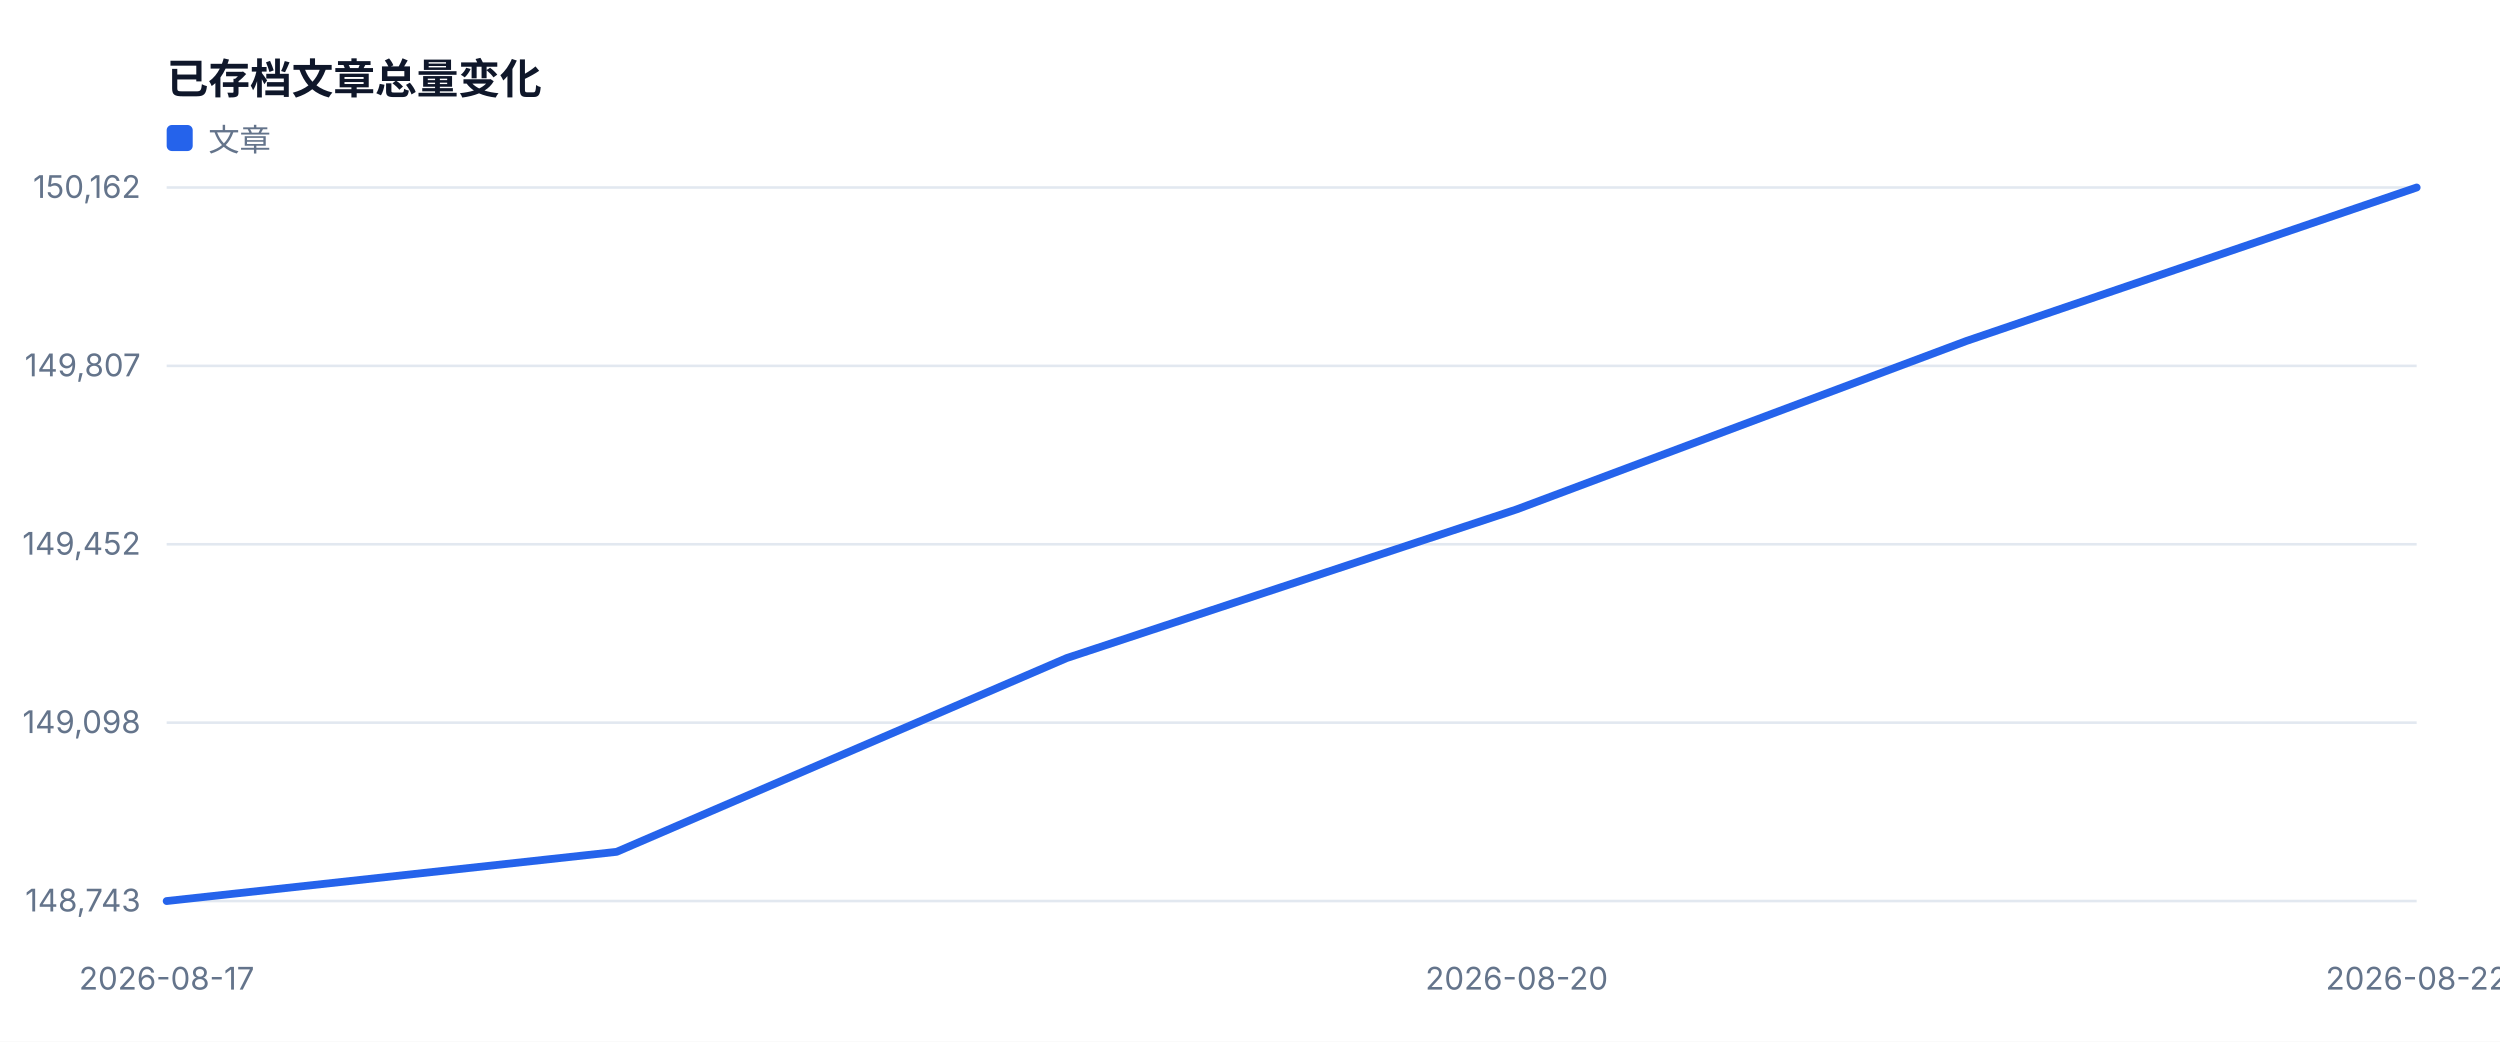
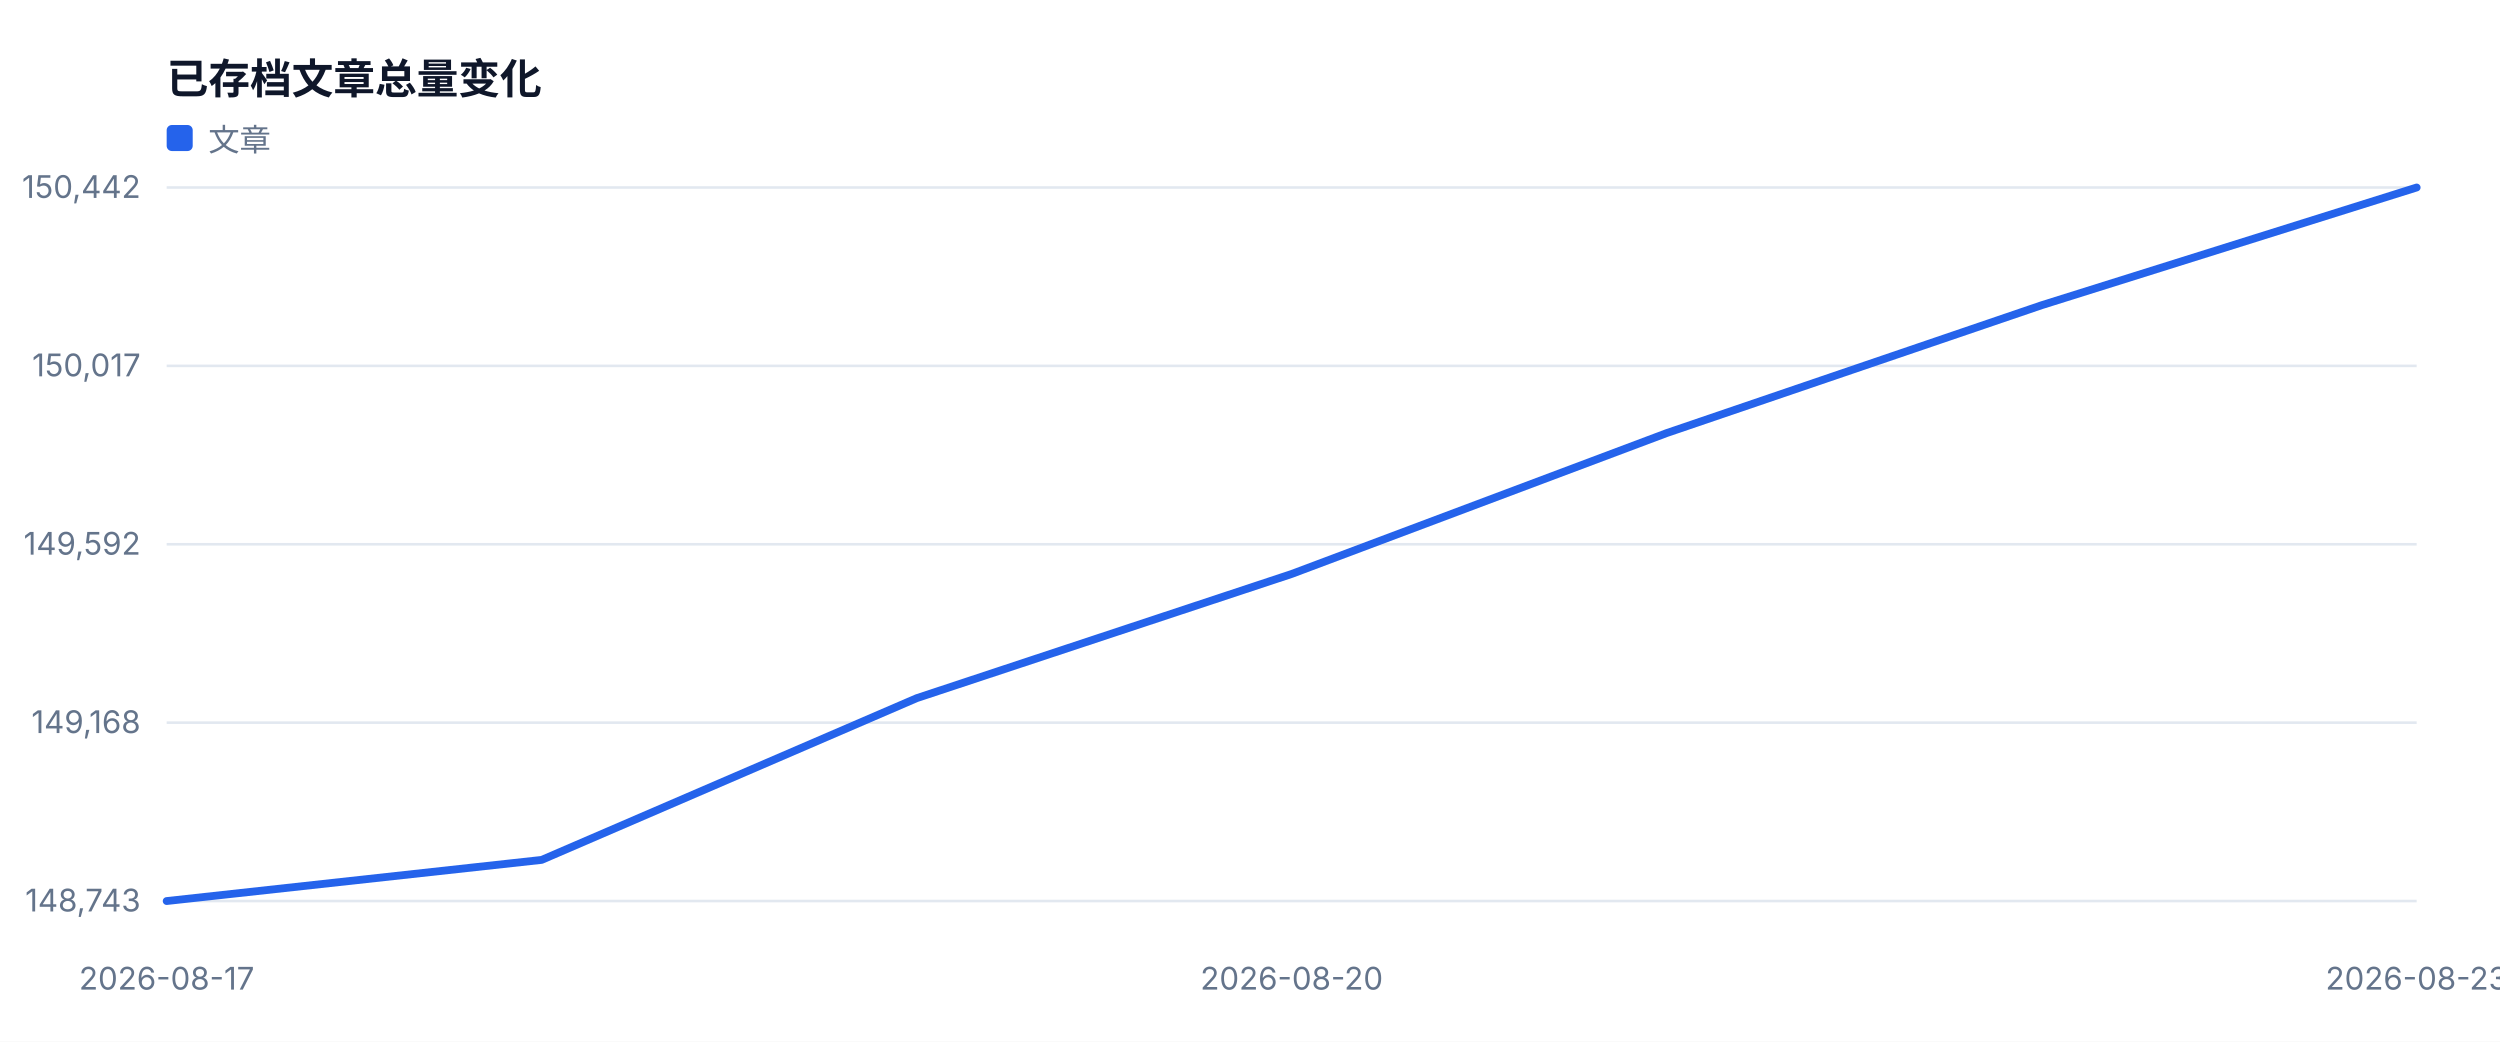
<svg xmlns="http://www.w3.org/2000/svg" width="960" height="400" viewBox="0 0 960 400" role="img">
  <style>text{font-family:-apple-system,BlinkMacSystemFont,'Segoe UI',sans-serif;fill:#334155}.muted{fill:#64748b;font-size:12px}.value{fill:#0f172a;font-size:28px;font-weight:700}.title{fill:#0f172a;font-size:16px;font-weight:700}</style>
  <rect width="100%" height="100%" fill="#ffffff" />
  <text x="64" y="36" class="title">已存档文章总量变化</text>
  <line x1="64" y1="346.0" x2="928" y2="346.0" stroke="#e2e8f0" />
  <text x="54" y="350.0" text-anchor="end" class="muted">148,743</text>
  <line x1="64" y1="277.5" x2="928" y2="277.5" stroke="#e2e8f0" />
-   <text x="54" y="281.5" text-anchor="end" class="muted">149,098</text>
+   <text x="54" y="281.5" text-anchor="end" class="muted">149,168</text>
  <line x1="64" y1="209.0" x2="928" y2="209.0" stroke="#e2e8f0" />
-   <text x="54" y="213.0" text-anchor="end" class="muted">149,452</text>
+   <text x="54" y="213.0" text-anchor="end" class="muted">149,592</text>
  <line x1="64" y1="140.5" x2="928" y2="140.5" stroke="#e2e8f0" />
-   <text x="54" y="144.5" text-anchor="end" class="muted">149,807</text>
+   <text x="54" y="144.5" text-anchor="end" class="muted">150,017</text>
  <line x1="64" y1="72.0" x2="928" y2="72.0" stroke="#e2e8f0" />
-   <text x="54" y="76.0" text-anchor="end" class="muted">150,162</text>
+   <text x="54" y="76.0" text-anchor="end" class="muted">150,442</text>
  <text x="64.0" y="380" text-anchor="middle" class="muted">2026-08-17</text>
-   <text x="582.4" y="380" text-anchor="middle" class="muted">2026-08-20</text>
-   <text x="928.0" y="380" text-anchor="middle" class="muted">2026-08-22</text>
-   <polyline fill="none" stroke="#2563eb" stroke-width="3" stroke-linejoin="round" stroke-linecap="round" points="64.0,346.0 236.8,327.1 409.6,252.7 582.4,195.6 755.2,130.9 928.0,72.0" />
+   <text x="496.0" y="380" text-anchor="middle" class="muted">2026-08-20</text>
+   <text x="928.0" y="380" text-anchor="middle" class="muted">2026-08-23</text>
+   <polyline fill="none" stroke="#2563eb" stroke-width="3" stroke-linejoin="round" stroke-linecap="round" points="64.0,346.0 208.0,330.2 352.0,268.1 496.0,220.4 640.0,166.3 784.0,117.2 928.0,72.0" />
  <rect x="64" y="48" width="10" height="10" fill="#2563eb" rx="2" />
  <text x="80" y="58" class="muted">文章</text>
</svg>
